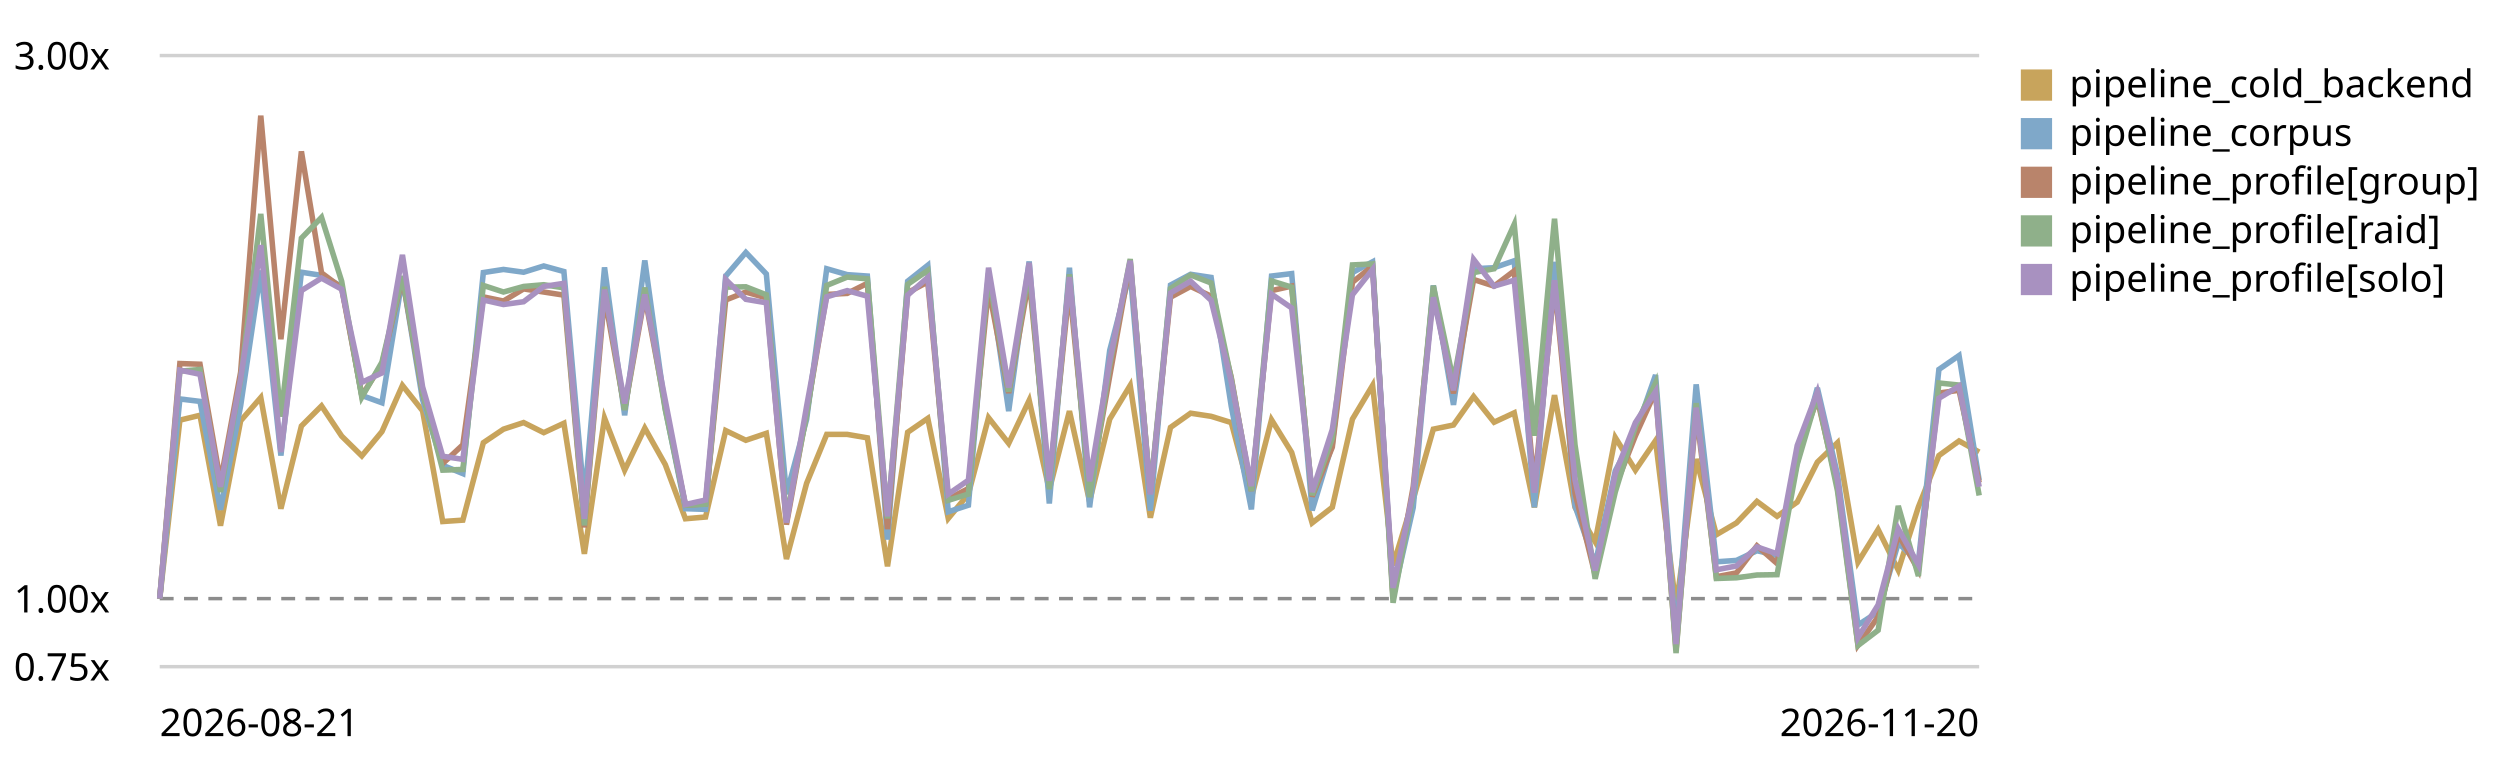
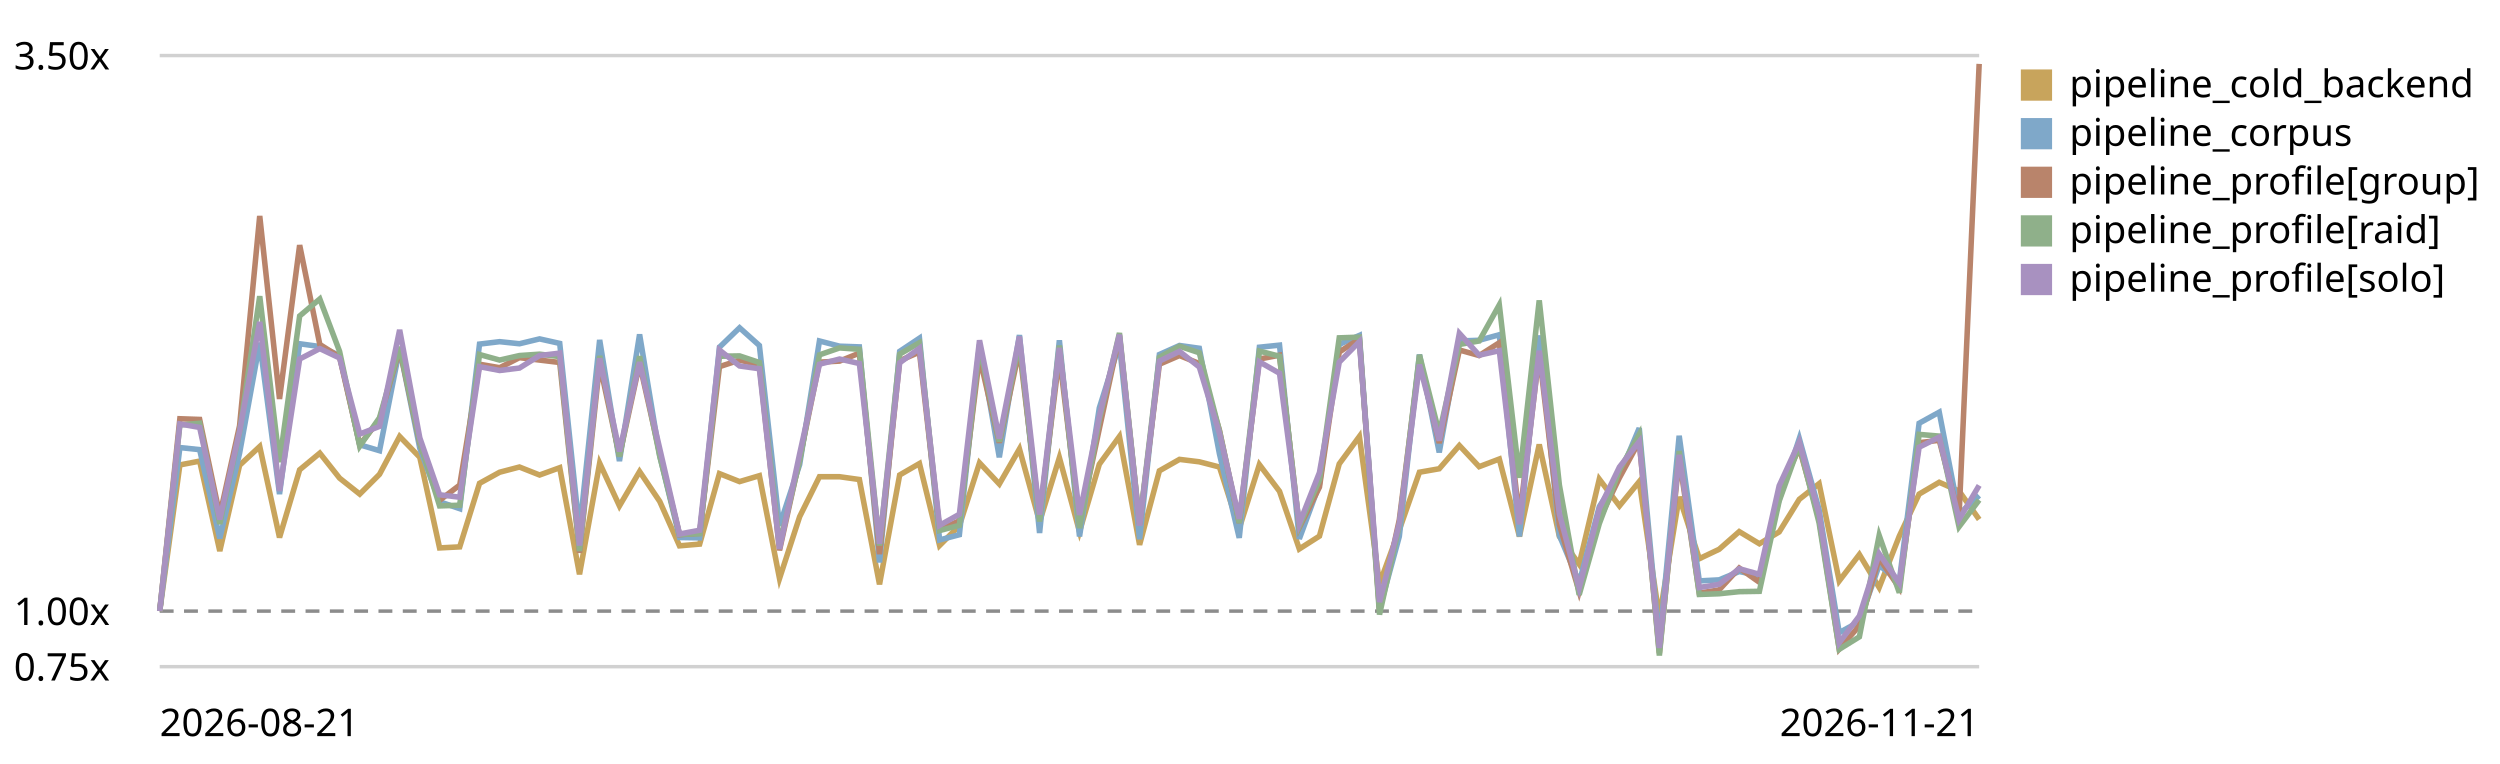
<svg xmlns="http://www.w3.org/2000/svg" viewBox="0 0 720 220" role="img" aria-label="LogPipeline.process (full backend) trend, relative to the first recorded run">
  <style>text{font:11px system-ui,sans-serif;fill:currentColor}.grid{stroke:currentColor;stroke-opacity:.18}.base{stroke:currentColor;stroke-opacity:.45;stroke-dasharray:4 3}</style>
  <line class="grid" x1="46" y1="192.0" x2="570" y2="192.0" />
  <text x="4" y="196.0">0.75x</text>
-   <line class="base" x1="46" y1="172.4" x2="570" y2="172.4" />
-   <text x="4" y="176.4">1.00x</text>
+   <line class="base" x1="46" y1="176.0" x2="570" y2="176.0" />
+   <text x="4" y="180.0">1.00x</text>
  <line class="grid" x1="46" y1="16.0" x2="570" y2="16.0" />
-   <text x="4" y="20.0">3.00x</text>
-   <path d="M46.0,172.4 L51.8,121.0 L57.6,119.6 L63.5,151.4 L69.3,121.2 L75.1,114.5 L80.9,146.5 L86.8,122.7 L92.6,116.9 L98.4,125.6 L104.2,131.3 L110.0,124.3 L115.9,111.0 L121.7,118.3 L127.5,150.2 L133.3,149.8 L139.2,127.5 L145.0,123.6 L150.8,121.7 L156.6,124.6 L162.4,121.9 L168.3,159.5 L174.1,120.4 L179.9,135.4 L185.7,123.3 L191.6,133.8 L197.4,149.4 L203.2,148.9 L209.0,124.0 L214.8,126.8 L220.7,124.8 L226.5,161.0 L232.3,139.2 L238.1,125.1 L244.0,125.1 L249.8,126.1 L255.6,163.1 L261.4,124.5 L267.2,120.5 L273.1,149.3 L278.9,142.3 L284.7,120.3 L290.5,127.7 L296.4,115.3 L302.2,141.1 L308.0,118.4 L313.8,144.4 L319.6,120.7 L325.5,111.0 L331.3,149.1 L337.1,123.1 L342.9,119.0 L348.8,119.9 L354.6,121.7 L360.4,143.3 L366.2,120.9 L372.0,130.3 L377.9,150.6 L383.7,146.1 L389.5,120.7 L395.3,111.0 L401.2,162.8 L407.0,143.8 L412.8,123.6 L418.6,122.4 L424.4,114.2 L430.3,121.6 L436.1,118.9 L441.9,146.1 L447.7,113.8 L453.6,146.1 L459.4,156.0 L465.2,126.0 L471.0,135.4 L476.8,126.9 L482.7,174.8 L488.5,132.2 L494.3,154.0 L500.1,150.6 L506.0,144.4 L511.8,148.7 L517.6,144.6 L523.4,133.1 L529.2,127.5 L535.1,161.9 L540.9,152.5 L546.7,164.2 L552.5,146.0 L558.4,131.2 L564.2,127.0 L570.0,130.2" fill="none" stroke="#c8a45c" stroke-width="1.6" />
+   <text x="4" y="20.0">3.50x</text>
+   <path d="M46.0,176.0 L51.8,133.9 L57.5,132.8 L63.3,158.7 L69.0,134.0 L74.8,128.6 L80.5,154.8 L86.3,135.3 L92.1,130.5 L97.8,137.7 L103.6,142.3 L109.3,136.6 L115.1,125.7 L120.9,131.7 L126.6,157.8 L132.4,157.5 L138.1,139.2 L143.9,136.0 L149.6,134.5 L155.4,136.8 L161.2,134.7 L166.9,165.4 L172.7,133.4 L178.4,145.7 L184.2,135.8 L190.0,144.4 L195.7,157.2 L201.5,156.7 L207.2,136.4 L213.0,138.7 L218.7,137.0 L224.5,166.6 L230.3,148.8 L236.0,137.3 L241.8,137.3 L247.5,138.1 L253.3,168.3 L259.1,136.8 L264.8,133.5 L270.6,157.1 L276.3,151.4 L282.1,133.3 L287.8,139.4 L293.6,129.3 L299.4,150.3 L305.1,131.8 L310.9,153.1 L316.6,133.7 L322.4,125.7 L328.2,156.9 L333.9,135.6 L339.7,132.3 L345.4,133.0 L351.2,134.5 L356.9,152.2 L362.7,133.8 L368.5,141.5 L374.2,158.1 L380.0,154.4 L385.7,133.6 L391.5,125.7 L397.3,168.1 L403.0,152.6 L408.8,136.0 L414.5,135.0 L420.3,128.3 L426.0,134.4 L431.8,132.2 L437.6,154.5 L443.3,128.0 L449.1,154.5 L454.8,162.5 L460.6,138.0 L466.4,145.7 L472.1,138.7 L477.9,177.9 L483.6,143.1 L489.4,160.9 L495.1,158.2 L500.9,153.1 L506.7,156.6 L512.4,153.2 L518.2,143.8 L523.9,139.3 L529.7,167.3 L535.5,159.7 L541.2,169.2 L547.0,154.4 L552.7,142.3 L558.5,138.9 L564.2,141.4 L570.0,149.6" fill="none" stroke="#c8a45c" stroke-width="1.6" />
  <rect x="582" y="20" width="9" height="9" fill="#c8a45c" />
  <text x="596" y="28">pipeline_cold_backend</text>
-   <path d="M46.0,172.4 L51.8,114.9 L57.6,115.6 L63.5,146.8 L69.3,116.9 L75.1,77.9 L80.9,131.2 L86.8,78.4 L92.6,79.3 L98.4,82.5 L104.2,113.9 L110.0,116.0 L115.9,80.0 L121.7,115.1 L127.5,134.0 L133.3,136.4 L139.2,78.5 L145.0,77.6 L150.8,78.4 L156.6,76.6 L162.4,78.2 L168.3,144.2 L174.1,77.0 L179.9,119.6 L185.7,75.0 L191.6,117.7 L197.4,146.5 L203.2,146.7 L209.0,79.5 L214.8,72.7 L220.7,78.9 L226.5,142.3 L232.3,120.8 L238.1,77.4 L244.0,79.1 L249.8,79.5 L255.6,155.4 L261.4,81.0 L267.2,76.4 L273.1,147.4 L278.9,145.5 L284.7,78.6 L290.5,118.4 L296.4,75.3 L302.2,145.0 L308.0,77.1 L313.8,146.1 L319.6,100.9 L325.5,78.4 L331.3,147.1 L337.1,82.1 L342.9,79.0 L348.8,79.9 L354.6,117.0 L360.4,146.7 L366.2,79.5 L372.0,78.8 L377.9,147.0 L383.7,127.9 L389.5,78.5 L395.3,75.4 L401.2,171.7 L407.0,146.2 L412.8,82.2 L418.6,116.6 L424.4,77.4 L430.3,77.1 L436.1,75.1 L441.9,146.1 L447.7,75.4 L453.6,145.7 L459.4,162.5 L465.2,135.6 L471.0,124.6 L476.8,108.0 L482.7,183.8 L488.5,110.7 L494.3,161.8 L500.1,161.4 L506.0,158.6 L511.8,160.0 L517.6,133.2 L523.4,111.7 L529.2,136.7 L535.1,180.0 L540.9,176.2 L546.7,156.4 L552.5,161.9 L558.4,106.4 L564.2,102.4 L570.0,138.3" fill="none" stroke="#7fa8c9" stroke-width="1.6" />
+   <path d="M46.0,176.0 L51.8,128.9 L57.5,129.5 L63.3,155.1 L69.0,130.5 L74.8,98.7 L80.5,142.3 L86.3,99.0 L92.1,99.8 L97.8,102.4 L103.6,128.1 L109.3,129.8 L115.1,100.4 L120.9,129.1 L126.6,144.5 L132.4,146.5 L138.1,99.1 L143.9,98.4 L149.6,99.0 L155.4,97.6 L161.2,98.9 L166.9,152.9 L172.7,97.9 L178.4,132.8 L184.2,96.3 L190.0,131.2 L195.7,154.8 L201.5,154.9 L207.2,100.0 L213.0,94.4 L218.7,99.5 L224.5,151.4 L230.3,133.8 L236.0,98.2 L241.8,99.7 L247.5,99.9 L253.3,162.0 L259.1,101.2 L264.8,97.4 L270.6,155.5 L276.3,154.0 L282.1,99.2 L287.8,131.7 L293.6,96.5 L299.4,153.5 L305.1,98.0 L310.9,154.5 L316.6,117.5 L322.4,99.1 L328.2,155.3 L333.9,102.1 L339.7,99.5 L345.4,100.3 L351.2,130.7 L356.9,154.9 L362.7,100.0 L368.5,99.4 L374.2,155.2 L380.0,139.5 L385.7,99.2 L391.5,96.6 L397.3,175.4 L403.0,154.5 L408.8,102.1 L414.5,130.3 L420.3,98.2 L426.0,98.0 L431.8,96.4 L437.6,154.5 L443.3,96.6 L449.1,154.2 L454.8,167.8 L460.6,145.9 L466.4,136.9 L472.1,123.3 L477.9,185.3 L483.6,125.5 L489.4,167.3 L495.1,167.0 L500.9,164.6 L506.7,165.8 L512.4,143.9 L518.2,126.3 L523.9,146.8 L529.7,182.2 L535.5,179.0 L541.2,162.8 L547.0,167.4 L552.7,121.9 L558.5,118.7 L564.2,148.1 L570.0,142.7" fill="none" stroke="#7fa8c9" stroke-width="1.6" />
  <rect x="582" y="34" width="9" height="9" fill="#7fa8c9" />
  <text x="596" y="42">pipeline_corpus</text>
-   <path d="M46.0,172.4 L51.8,104.7 L57.6,104.9 L63.5,138.7 L69.3,107.2 L75.1,33.3 L80.9,97.7 L86.8,43.6 L92.6,78.6 L98.4,82.9 L104.2,113.9 L110.0,104.9 L115.9,80.1 L121.7,113.3 L127.5,133.5 L133.3,128.1 L139.2,85.5 L145.0,86.7 L150.8,83.2 L156.6,84.1 L162.4,85.0 L168.3,151.9 L174.1,85.4 L179.9,117.8 L185.7,85.3 L191.6,117.0 L197.4,145.5 L203.2,145.1 L209.0,86.4 L214.8,84.1 L220.7,85.8 L226.5,151.1 L232.3,118.9 L238.1,84.8 L244.0,84.5 L249.8,81.6 L255.6,152.4 L261.4,84.3 L267.2,81.2 L273.1,143.7 L278.9,140.7 L284.7,83.0 L290.5,113.2 L296.4,80.3 L302.2,139.3 L308.0,82.7 L313.8,141.2 L319.6,108.3 L325.5,75.5 L331.3,141.9 L337.1,85.6 L342.9,82.5 L348.8,85.3 L354.6,108.7 L360.4,141.4 L366.2,83.7 L372.0,82.4 L377.9,143.0 L383.7,128.8 L389.5,81.3 L395.3,76.6 L401.2,172.3 L407.0,140.2 L412.8,84.1 L418.6,113.3 L424.4,80.5 L430.3,82.4 L436.1,78.0 L441.9,139.9 L447.7,81.8 L453.6,142.0 L459.4,165.6 L465.2,140.2 L471.0,125.5 L476.8,112.7 L482.7,187.3 L488.5,118.5 L494.3,166.1 L500.1,165.0 L506.0,157.2 L511.8,162.3 L517.6,130.4 L523.4,115.0 L529.2,140.1 L535.1,185.8 L540.9,177.6 L546.7,153.9 L552.5,164.2 L558.4,113.2 L564.2,112.4 L570.0,139.0" fill="none" stroke="#b9846b" stroke-width="1.6" />
+   <path d="M46.0,176.0 L51.8,120.6 L57.5,120.8 L63.3,148.4 L69.0,122.6 L74.8,62.2 L80.5,114.9 L86.3,70.6 L92.1,99.2 L97.8,102.8 L103.6,128.1 L109.3,120.8 L115.1,100.5 L120.9,127.6 L126.6,144.1 L132.4,139.7 L138.1,104.9 L143.9,105.9 L149.6,103.0 L155.4,103.7 L161.2,104.4 L166.9,159.2 L172.7,104.8 L178.4,131.3 L184.2,104.7 L190.0,130.6 L195.7,154.0 L201.5,153.6 L207.2,105.6 L213.0,103.7 L218.7,105.1 L224.5,158.5 L230.3,132.2 L236.0,104.3 L241.8,104.0 L247.5,101.7 L253.3,159.6 L259.1,103.9 L264.8,101.4 L270.6,152.5 L276.3,150.0 L282.1,102.8 L287.8,127.5 L293.6,100.6 L299.4,148.9 L305.1,102.5 L310.9,150.4 L316.6,123.5 L322.4,96.7 L328.2,151.0 L333.9,104.9 L339.7,102.4 L345.4,104.7 L351.2,123.9 L356.9,150.6 L362.7,103.4 L368.5,102.3 L374.2,151.9 L380.0,140.3 L385.7,101.4 L391.5,97.6 L397.3,175.9 L403.0,149.7 L408.8,103.7 L414.5,127.6 L420.3,100.8 L426.0,102.4 L431.8,98.7 L437.6,149.3 L443.3,101.8 L449.1,151.1 L454.8,170.4 L460.6,149.6 L466.4,137.6 L472.1,127.1 L477.9,188.1 L483.6,131.9 L489.4,170.8 L495.1,169.9 L500.9,163.6 L506.7,167.7 L512.4,141.6 L518.2,129.0 L523.9,149.5 L529.7,186.9 L535.5,180.2 L541.2,160.8 L547.0,169.3 L552.7,127.5 L558.5,126.8 L564.2,148.7 L570.0,18.4" fill="none" stroke="#b9846b" stroke-width="1.6" />
  <rect x="582" y="48" width="9" height="9" fill="#b9846b" />
  <text x="596" y="56">pipeline_profile[group]</text>
-   <path d="M46.0,172.4 L51.8,106.9 L57.6,106.4 L63.5,141.7 L69.3,109.4 L75.1,61.6 L80.9,120.0 L86.8,68.6 L92.6,62.6 L98.4,81.0 L104.2,114.4 L110.0,104.3 L115.9,79.5 L121.7,112.9 L127.5,135.4 L133.3,135.2 L139.2,82.2 L145.0,84.1 L150.8,82.5 L156.6,82.0 L162.4,82.9 L168.3,151.3 L174.1,82.6 L179.9,118.1 L185.7,82.8 L191.6,118.0 L197.4,145.5 L203.2,145.2 L209.0,82.7 L214.8,82.6 L220.7,84.9 L226.5,149.1 L232.3,119.6 L238.1,82.2 L244.0,79.8 L249.8,80.3 L255.6,149.3 L261.4,81.9 L267.2,77.9 L273.1,144.1 L278.9,142.3 L284.7,79.2 L290.5,112.8 L296.4,77.7 L302.2,140.9 L308.0,79.0 L313.8,143.2 L319.6,105.1 L325.5,74.6 L331.3,141.8 L337.1,83.1 L342.9,79.2 L348.8,81.5 L354.6,109.0 L360.4,141.4 L366.2,80.9 L372.0,82.7 L377.9,142.6 L383.7,126.2 L389.5,76.3 L395.3,76.0 L401.2,173.6 L407.0,142.2 L412.8,82.3 L418.6,109.8 L424.4,78.5 L430.3,77.4 L436.1,64.6 L441.9,125.5 L447.7,63.0 L453.6,128.1 L459.4,166.7 L465.2,141.7 L471.0,122.8 L476.8,110.3 L482.7,188.1 L488.5,116.1 L494.3,166.6 L500.1,166.4 L506.0,165.6 L511.8,165.5 L517.6,133.7 L523.4,114.0 L529.2,141.4 L535.1,185.9 L540.9,181.5 L546.7,145.7 L552.5,165.9 L558.4,110.3 L564.2,110.9 L570.0,142.7" fill="none" stroke="#8fb08a" stroke-width="1.6" />
+   <path d="M46.0,176.0 L51.8,122.4 L57.5,121.9 L63.3,150.9 L69.0,124.4 L74.8,85.3 L80.5,133.1 L86.3,91.0 L92.1,86.1 L97.8,101.2 L103.6,128.5 L109.3,120.3 L115.1,99.9 L120.9,127.3 L126.6,145.7 L132.4,145.5 L138.1,102.1 L143.9,103.7 L149.6,102.4 L155.4,102.0 L161.2,102.7 L166.9,158.7 L172.7,102.5 L178.4,131.5 L184.2,102.6 L190.0,131.4 L195.7,153.9 L201.5,153.7 L207.2,102.6 L213.0,102.5 L218.7,104.4 L224.5,156.9 L230.3,132.7 L236.0,102.2 L241.8,100.2 L247.5,100.6 L253.3,157.1 L259.1,102.0 L264.8,98.7 L270.6,152.8 L276.3,151.3 L282.1,99.7 L287.8,127.2 L293.6,98.5 L299.4,150.2 L305.1,99.5 L310.9,152.1 L316.6,120.9 L322.4,95.9 L328.2,150.9 L333.9,102.9 L339.7,99.7 L345.4,101.6 L351.2,124.1 L356.9,150.6 L362.7,101.1 L368.5,102.6 L374.2,151.5 L380.0,138.2 L385.7,97.3 L391.5,97.1 L397.3,177.0 L403.0,151.3 L408.8,102.2 L414.5,124.8 L420.3,99.2 L426.0,98.2 L431.8,87.8 L437.6,137.6 L443.3,86.5 L449.1,139.7 L454.8,171.3 L460.6,150.8 L466.4,135.4 L472.1,125.1 L477.9,188.8 L483.6,129.9 L489.4,171.2 L495.1,171.0 L500.9,170.4 L506.7,170.3 L512.4,144.3 L518.2,128.2 L523.9,150.6 L529.7,187.0 L535.5,183.4 L541.2,154.2 L547.0,170.7 L552.7,125.1 L558.5,125.6 L564.2,151.7 L570.0,144.0" fill="none" stroke="#8fb08a" stroke-width="1.6" />
  <rect x="582" y="62" width="9" height="9" fill="#8fb08a" />
  <text x="596" y="70">pipeline_profile[raid]</text>
-   <path d="M46.0,172.4 L51.8,106.6 L57.6,107.8 L63.5,140.2 L69.3,109.1 L75.1,70.6 L80.9,130.2 L86.8,83.7 L92.6,80.1 L98.4,83.3 L104.2,110.1 L110.0,107.4 L115.9,73.4 L121.7,111.4 L127.5,131.4 L133.3,132.3 L139.2,86.4 L145.0,87.7 L150.8,86.9 L156.6,82.5 L162.4,81.6 L168.3,149.4 L174.1,83.4 L179.9,116.2 L185.7,84.8 L191.6,115.3 L197.4,145.3 L203.2,144.0 L209.0,80.5 L214.8,86.2 L220.7,87.2 L226.5,150.5 L232.3,117.0 L238.1,85.5 L244.0,83.7 L249.8,85.3 L255.6,148.7 L261.4,85.0 L267.2,79.9 L273.1,142.3 L278.9,138.3 L284.7,77.1 L290.5,111.6 L296.4,75.7 L302.2,138.5 L308.0,79.8 L313.8,138.6 L319.6,103.9 L325.5,75.1 L331.3,142.4 L337.1,84.4 L342.9,81.0 L348.8,86.5 L354.6,109.9 L360.4,140.0 L366.2,84.7 L372.0,88.7 L377.9,141.7 L383.7,123.7 L389.5,84.9 L395.3,77.6 L401.2,169.3 L407.0,141.6 L412.8,85.6 L418.6,112.4 L424.4,74.7 L430.3,82.4 L436.1,80.7 L441.9,141.9 L447.7,80.7 L453.6,138.2 L459.4,164.3 L465.2,136.4 L471.0,121.7 L476.8,112.8 L482.7,185.5 L488.5,117.4 L494.3,164.1 L500.1,163.0 L506.0,157.5 L511.8,159.5 L517.6,128.3 L523.4,112.9 L529.2,138.2 L535.1,183.6 L540.9,174.2 L546.7,152.3 L552.5,162.6 L558.4,114.7 L564.2,111.2 L570.0,140.2" fill="none" stroke="#a891c0" stroke-width="1.6" />
+   <path d="M46.0,176.0 L51.8,122.1 L57.5,123.1 L63.3,149.6 L69.0,124.2 L74.8,92.7 L80.5,141.4 L86.3,103.4 L92.1,100.4 L97.8,103.1 L103.6,125.0 L109.3,122.8 L115.1,95.0 L120.9,126.1 L126.6,142.5 L132.4,143.2 L138.1,105.6 L143.9,106.7 L149.6,106.0 L155.4,102.4 L161.2,101.7 L166.9,157.1 L172.7,103.2 L178.4,130.0 L184.2,104.3 L190.0,129.2 L195.7,153.8 L201.5,152.7 L207.2,100.8 L213.0,105.4 L218.7,106.2 L224.5,158.1 L230.3,130.7 L236.0,104.9 L241.8,103.4 L247.5,104.7 L253.3,156.6 L259.1,104.5 L264.8,100.3 L270.6,151.3 L276.3,148.1 L282.1,98.0 L287.8,126.3 L293.6,96.9 L299.4,148.2 L305.1,100.2 L310.9,148.3 L316.6,119.9 L322.4,96.4 L328.2,151.4 L333.9,104.0 L339.7,101.2 L345.4,105.7 L351.2,124.8 L356.9,149.4 L362.7,104.2 L368.5,107.5 L374.2,150.8 L380.0,136.1 L385.7,104.3 L391.5,98.4 L397.3,173.4 L403.0,150.7 L408.8,105.0 L414.5,126.9 L420.3,96.0 L426.0,102.3 L431.8,101.0 L437.6,151.0 L443.3,101.0 L449.1,148.0 L454.8,169.3 L460.6,146.5 L466.4,134.5 L472.1,127.2 L477.9,186.6 L483.6,131.0 L489.4,169.2 L495.1,168.3 L500.9,163.8 L506.7,165.4 L512.4,139.9 L518.2,127.3 L523.9,148.0 L529.7,185.1 L535.5,177.4 L541.2,159.5 L547.0,167.9 L552.7,128.8 L558.5,125.9 L564.2,149.6 L570.0,139.8" fill="none" stroke="#a891c0" stroke-width="1.6" />
  <rect x="582" y="76" width="9" height="9" fill="#a891c0" />
  <text x="596" y="84">pipeline_profile[solo]</text>
  <text x="46" y="212">2026-08-21</text>
-   <text x="570" y="212" text-anchor="end">2026-11-20</text>
+   <text x="570" y="212" text-anchor="end">2026-11-21</text>
</svg>
